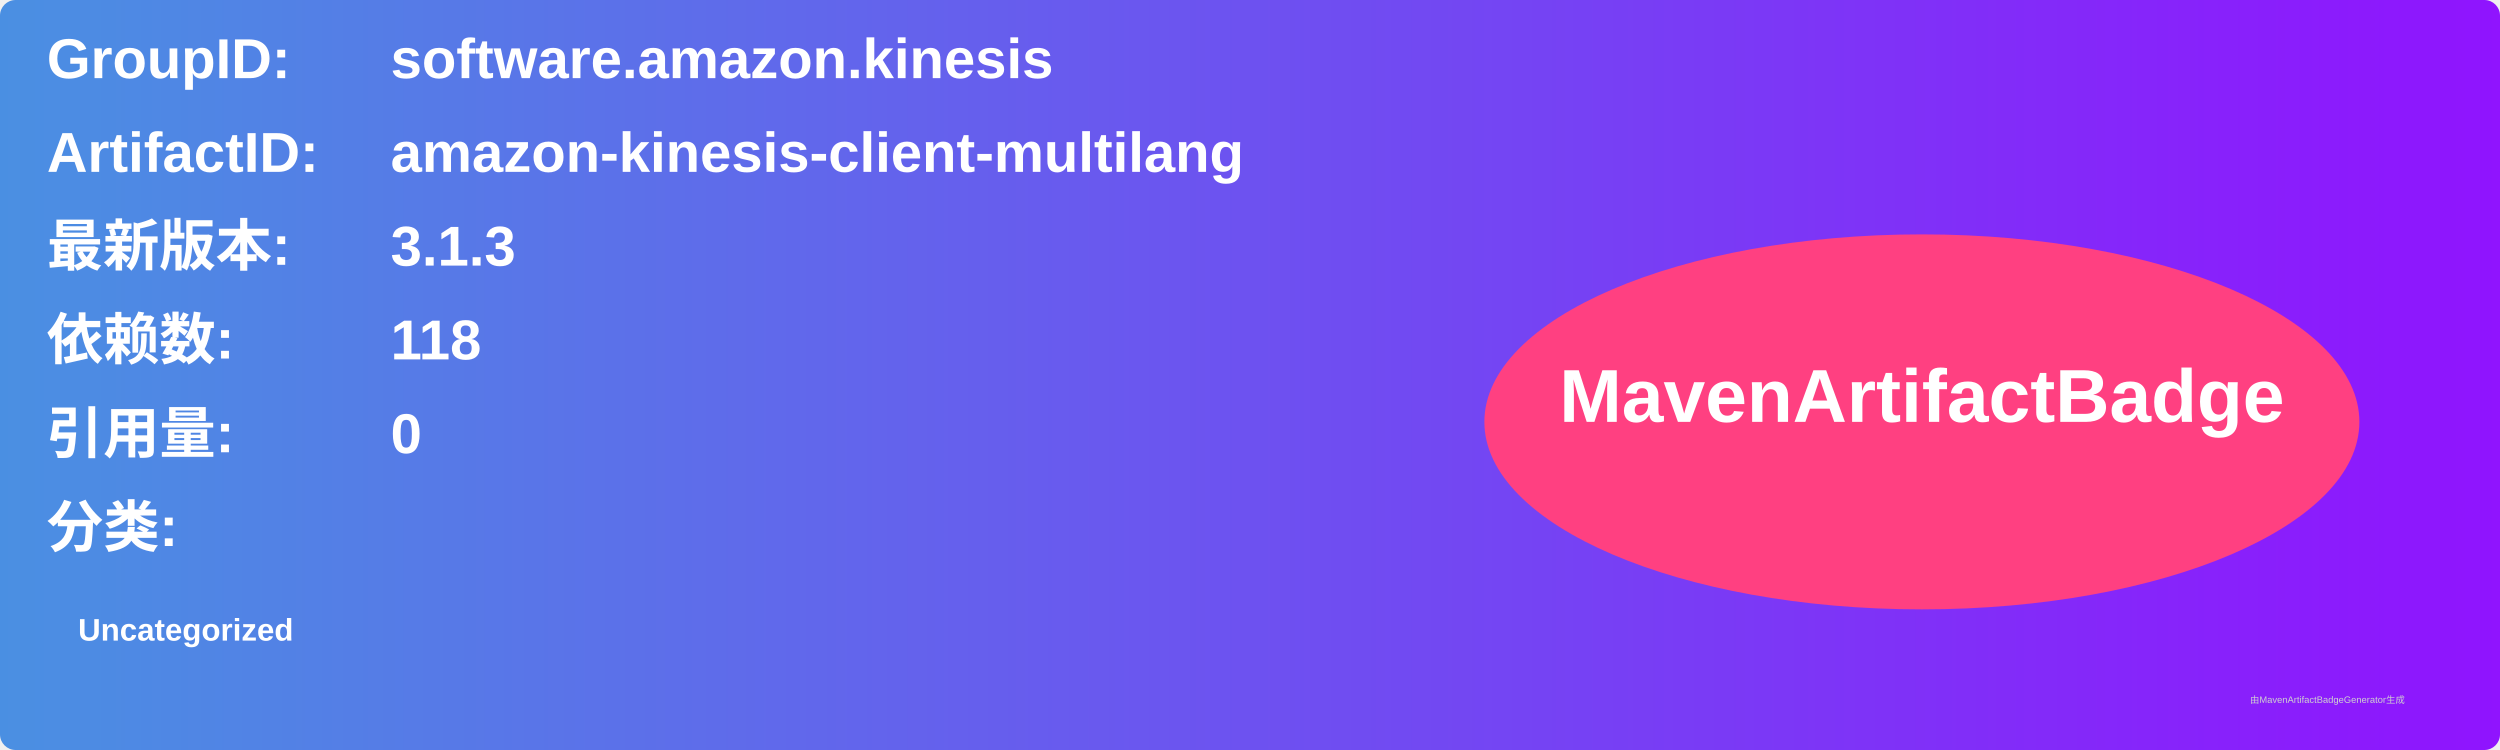
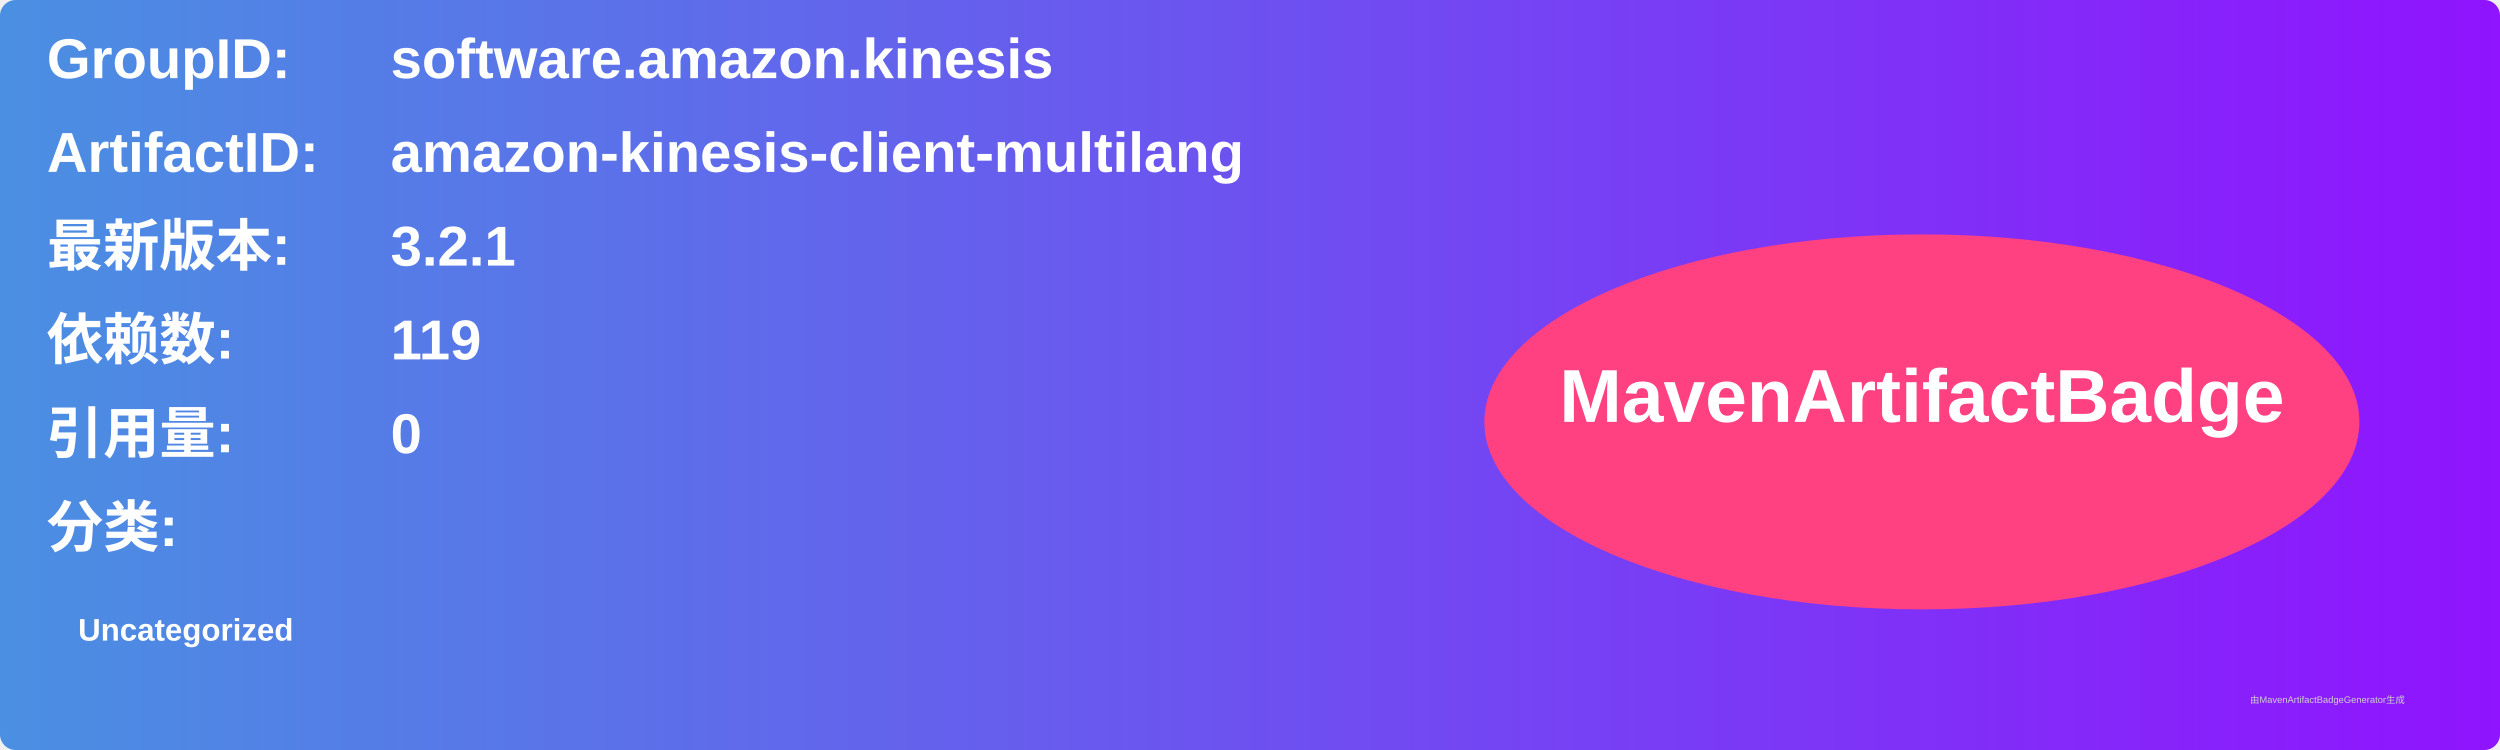
<svg xmlns="http://www.w3.org/2000/svg" width="800" height="240" viewBox="0 0 800 240">
  <linearGradient id="grad" x1="0%" y1="0%" x2="100%" y2="0%">
    <stop offset="0%" stop-color="#4a90e2" />
    <stop offset="100%" stop-color="#9013fe" />
  </linearGradient>
  <rect width="100%" height="100%" rx="5" ry="5" fill="url(#grad)" />
  <g transform="translate(15, 15)">
    <text x="0" y="10" font-family="Arial" font-size="18" fill="white" font-weight="bold" width="260">GroupID:</text>
    <text x="110" y="10" font-family="Arial" font-size="18" fill="white" font-weight="bold" width="460">software.amazon.kinesis</text>
    <text x="0" y="40" font-family="Arial" font-size="18" fill="white" font-weight="bold" width="260">ArtifactID:</text>
    <text x="110" y="40" font-family="Arial" font-size="18" fill="white" font-weight="bold" width="460">amazon-kinesis-client-multilang</text>
    <text x="0" y="70" font-family="Arial" font-size="18" fill="white" font-weight="bold">最新版本:</text>
    <text x="110" y="70" font-family="Arial" font-size="18" fill="white" font-weight="bold">
-       <tspan font-weight="bold">3.1.3</tspan>
+       <tspan font-weight="bold">3.2.1</tspan>
    </text>
    <text x="0" y="100" font-family="Arial" font-size="18" fill="white" font-weight="bold">依赖数: </text>
    <text x="110" y="100" font-family="Arial" font-size="18" fill="white">
-       <tspan font-weight="bold">118</tspan>
+       <tspan font-weight="bold">119</tspan>
    </text>
    <text x="0" y="130" font-family="Arial" font-size="18" fill="white" font-weight="bold">引用量: </text>
    <text x="110" y="130" font-family="Arial" font-size="18" fill="white">
      <tspan font-weight="bold">0</tspan>
    </text>
    <text x="0" y="160" font-family="Arial" font-size="18" fill="white" font-weight="bold">分类:</text>
    <text x="10" y="190" font-family="Arial" font-size="10" fill="white">
      <tspan font-weight="bold">Uncategorized</tspan>
    </text>
    <ellipse cx="600" cy="120" rx="140" ry="60" fill="#ff4081" />
    <text x="600" y="120" text-anchor="middle" font-family="Arial" font-size="24" fill="white" font-weight="bold">MavenArtifactBadge</text>
  </g>
  <text x="720" y="225" font-family="Arial" font-size="3" fill="#d0d0d0">由MavenArtifactBadgeGenerator生成</text>
</svg>
